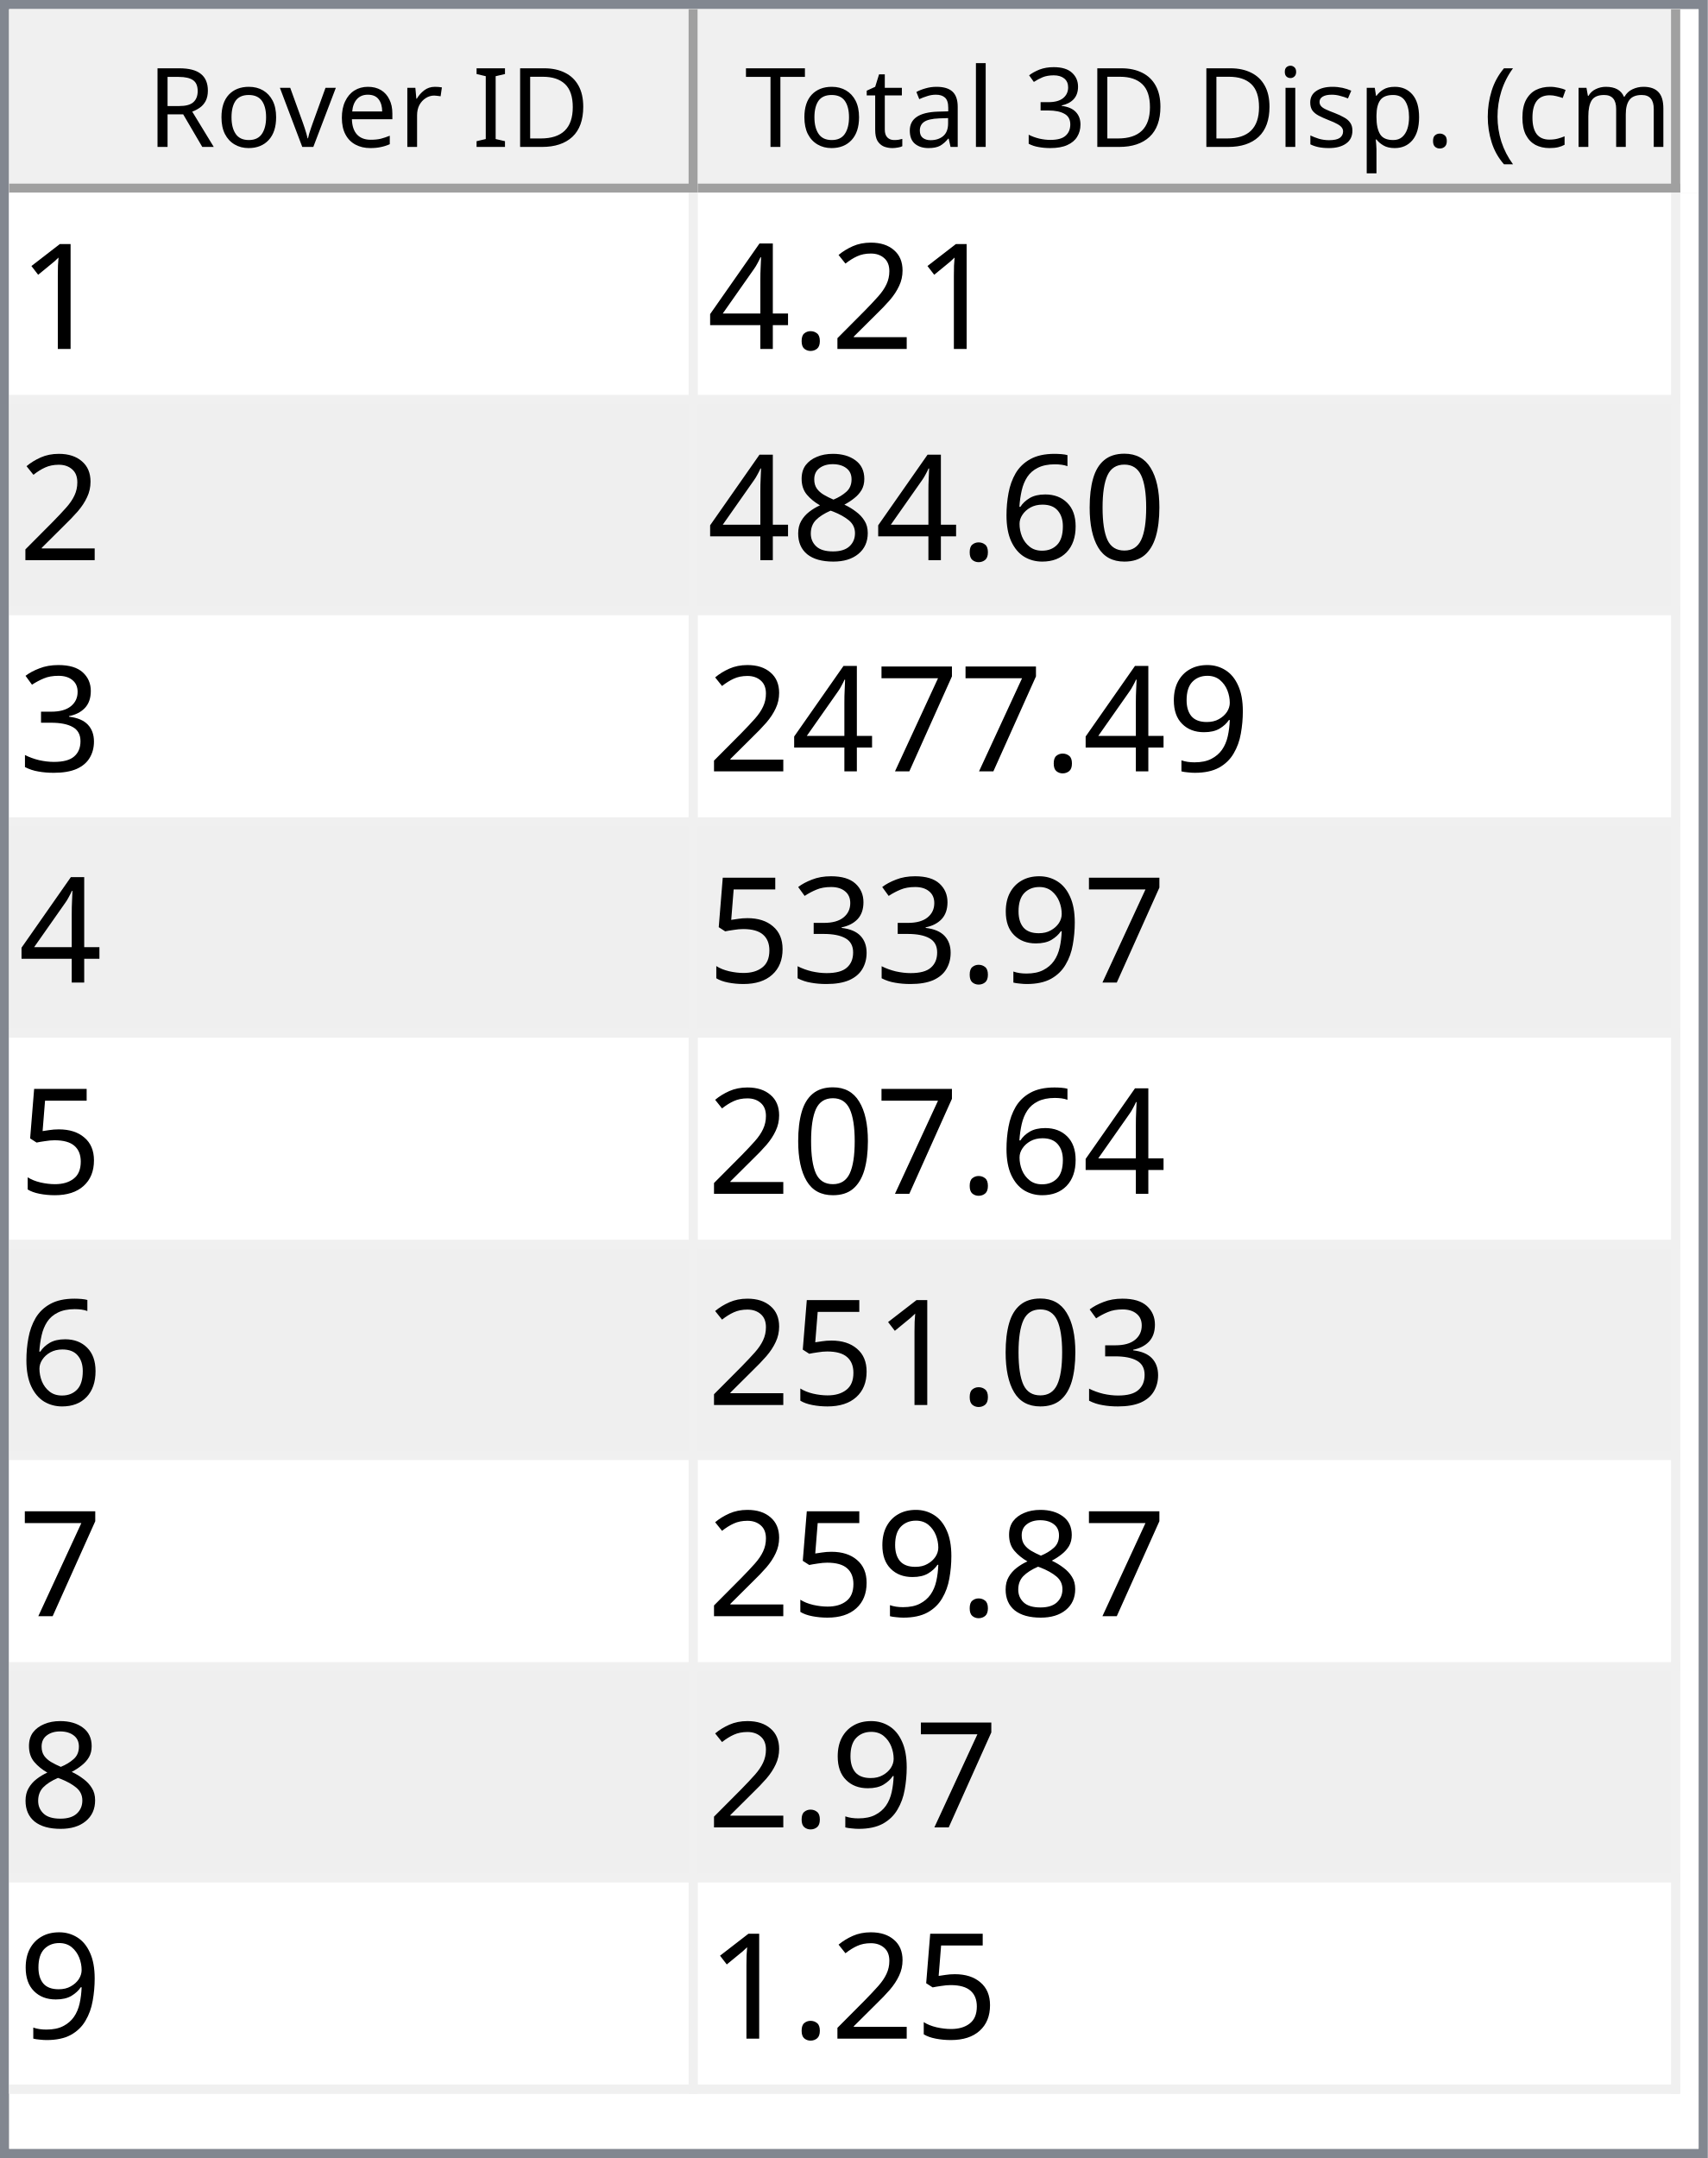
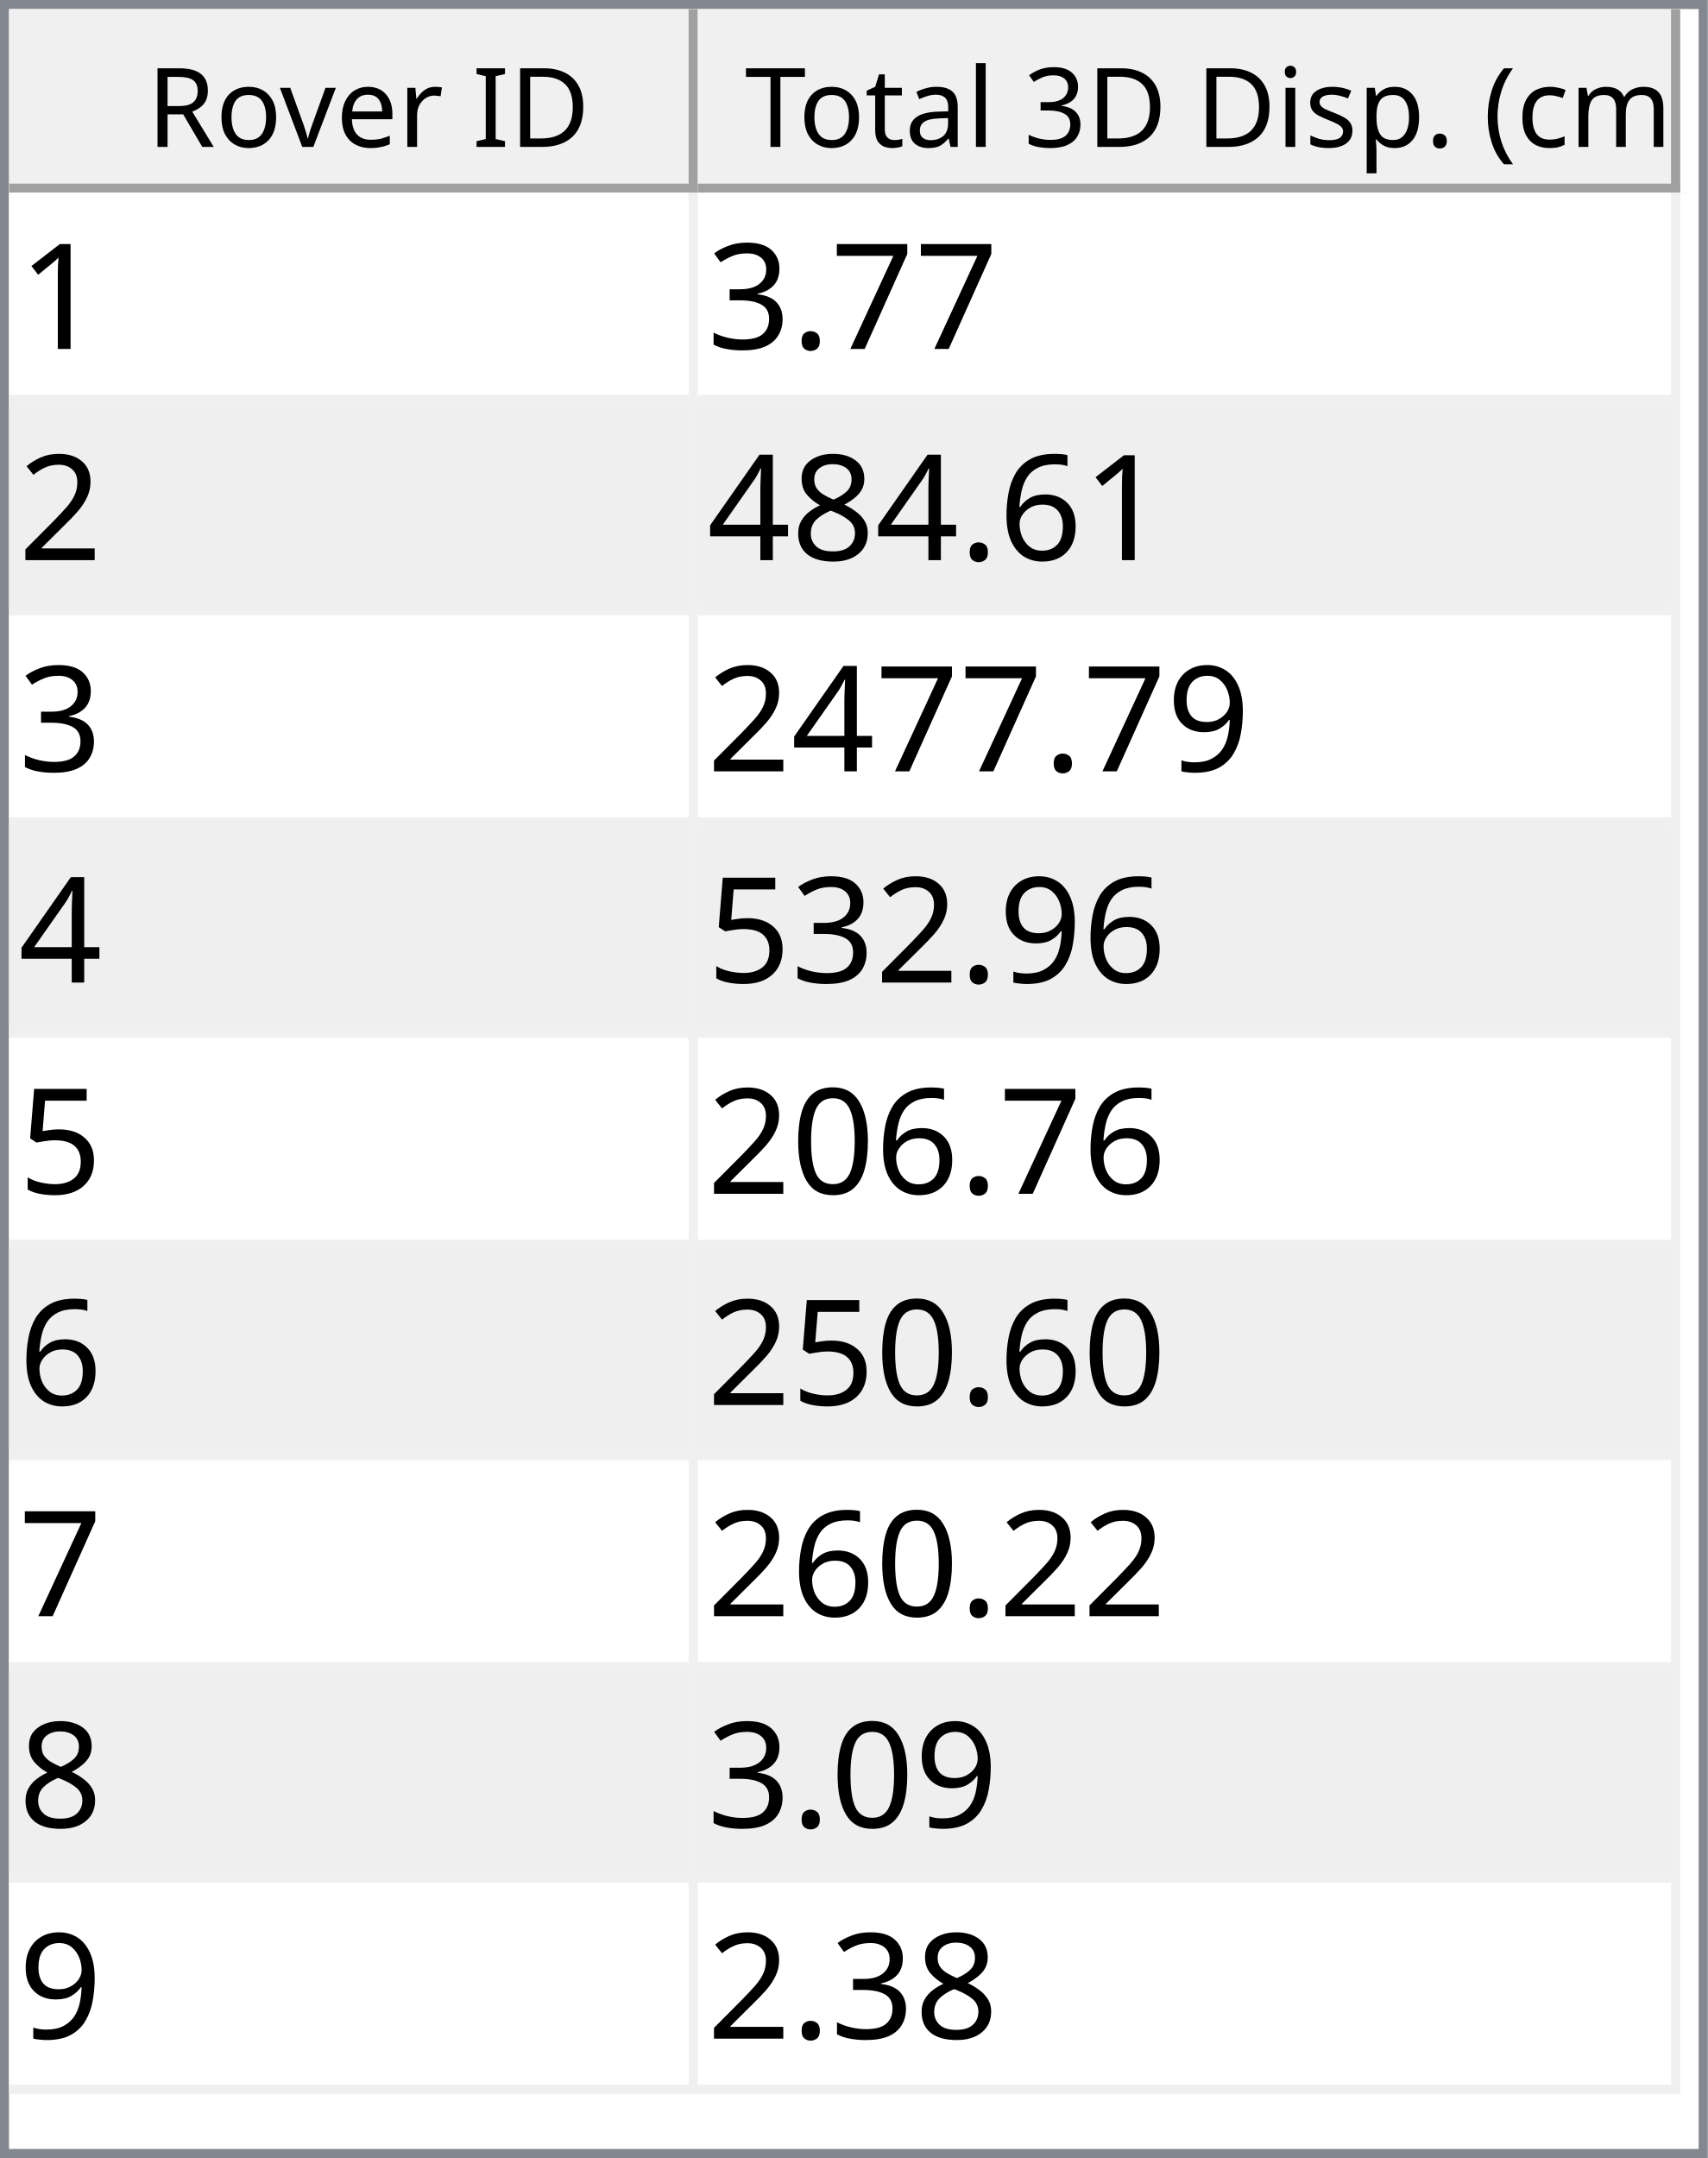
<svg xmlns="http://www.w3.org/2000/svg" style="fill-opacity:1; color-rendering:auto; color-interpolation:auto; text-rendering:auto; stroke:black; stroke-linecap:square; stroke-miterlimit:10; shape-rendering:auto; stroke-opacity:1; fill:black; stroke-dasharray:none; font-weight:normal; stroke-width:1; font-family:'Dialog'; font-style:normal; stroke-linejoin:miter; font-size:12px; stroke-dashoffset:0; image-rendering:auto;" width="186" height="235">
  <defs id="genericDefs" />
  <g>
    <defs id="defs1">
      <clipPath clipPathUnits="userSpaceOnUse" id="clipPath1">
        <path d="M0 0 L186 0 L186 235 L0 235 L0 0 Z" />
      </clipPath>
      <clipPath clipPathUnits="userSpaceOnUse" id="clipPath2">
        <path d="M0 0 L0 235 L186 235 L186 0 Z" />
      </clipPath>
      <clipPath clipPathUnits="userSpaceOnUse" id="clipPath3">
        <path d="M0 0 L0 20 L184 20 L184 0 Z" />
      </clipPath>
      <clipPath clipPathUnits="userSpaceOnUse" id="clipPath4">
        <path d="M0 0 L0 20 L75 20 L75 0 Z" />
      </clipPath>
      <clipPath clipPathUnits="userSpaceOnUse" id="clipPath5">
        <path d="M1 1 L1 19 L74 19 L74 1 Z" />
      </clipPath>
      <clipPath clipPathUnits="userSpaceOnUse" id="clipPath6">
        <path d="M0 0 L0 18 L73 18 L73 0 Z" />
      </clipPath>
      <clipPath clipPathUnits="userSpaceOnUse" id="clipPath7">
        <path d="M-0.5 -0.5 L-0.5 19.5 L74.5 19.5 L74.5 -0.5 Z" />
      </clipPath>
      <clipPath clipPathUnits="userSpaceOnUse" id="clipPath8">
        <path d="M0 0 L0 20 L107 20 L107 0 Z" />
      </clipPath>
      <clipPath clipPathUnits="userSpaceOnUse" id="clipPath9">
        <path d="M1 1 L1 19 L106 19 L106 1 Z" />
      </clipPath>
      <clipPath clipPathUnits="userSpaceOnUse" id="clipPath10">
        <path d="M0 0 L0 18 L105 18 L105 0 Z" />
      </clipPath>
      <clipPath clipPathUnits="userSpaceOnUse" id="clipPath11">
        <path d="M-0.5 -0.5 L-0.5 19.5 L106.5 19.5 L106.5 -0.5 Z" />
      </clipPath>
      <clipPath clipPathUnits="userSpaceOnUse" id="clipPath12">
        <path d="M0 0 L0 213 L184 213 L184 0 Z" />
      </clipPath>
      <clipPath clipPathUnits="userSpaceOnUse" id="clipPath13">
        <path d="M0 0 L0 207 L182 207 L182 0 Z" />
      </clipPath>
      <clipPath clipPathUnits="userSpaceOnUse" id="clipPath14">
        <path d="M-0.5 -0.5 L-0.5 206.5 L181.5 206.5 L181.5 -0.5 Z" />
      </clipPath>
      <clipPath clipPathUnits="userSpaceOnUse" id="clipPath15">
        <path d="M0 0 L0 22 L74 22 L74 0 Z" />
      </clipPath>
      <clipPath clipPathUnits="userSpaceOnUse" id="clipPath16">
        <path d="M0 0 L0 22 L106 22 L106 0 Z" />
      </clipPath>
      <font horiz-adv-x="64.551" id="font1">
        <font-face ascent="107.91" descent="25.098" units-per-em="100" style="font-style:normal; font-family:Segoe UI; font-weight:normal;" />
        <missing-glyph horiz-adv-x="64.551" d="M8.109 0 L8.109 68.266 L56.453 68.266 L56.453 0 L8.109 0 ZM15.328 7.234 L49.219 7.234 L49.219 61.031 L15.328 61.031 L15.328 7.234 Z" />
        <glyph unicode="D" horiz-adv-x="70.117" d="M9.188 0 L9.188 70.016 L28.516 70.016 Q65.531 70.016 65.531 35.891 Q65.531 19.672 55.25 9.836 Q44.969 0 27.734 0 L9.188 0 ZM17.391 62.594 L17.391 7.422 L27.828 7.422 Q41.609 7.422 49.273 14.797 Q56.938 22.172 56.938 35.688 Q56.938 62.594 28.328 62.594 L17.391 62.594 Z" />
        <glyph unicode="I" horiz-adv-x="26.611" d="M17.391 0 L9.188 0 L9.188 70.016 L17.391 70.016 L17.391 0 Z" />
        <glyph unicode=" " horiz-adv-x="27.393" d="" />
        <glyph unicode="r" horiz-adv-x="34.766" d="M34.188 41.891 Q32.078 43.5 28.125 43.5 Q23 43.5 19.555 38.672 Q16.109 33.844 16.109 25.484 L16.109 0 L8.109 0 L8.109 50 L16.109 50 L16.109 39.703 L16.312 39.703 Q18.016 44.969 21.531 47.922 Q25.047 50.875 29.391 50.875 Q32.516 50.875 34.188 50.203 L34.188 41.891 Z" />
        <glyph unicode="e" horiz-adv-x="52.295" d="M48.297 23 L12.984 23 Q13.188 14.656 17.484 10.109 Q21.781 5.562 29.297 5.562 Q37.75 5.562 44.828 11.141 L44.828 3.609 Q38.234 -1.172 27.391 -1.172 Q16.797 -1.172 10.742 5.641 Q4.688 12.453 4.688 24.812 Q4.688 36.469 11.305 43.82 Q17.922 51.172 27.734 51.172 Q37.547 51.172 42.922 44.828 Q48.297 38.484 48.297 27.203 L48.297 23 ZM40.094 29.781 Q40.047 36.719 36.75 40.578 Q33.453 44.438 27.594 44.438 Q21.922 44.438 17.969 40.383 Q14.016 36.328 13.094 29.781 L40.094 29.781 Z" />
        <glyph unicode="v" horiz-adv-x="47.9" d="M47.406 50 L27.484 0 L19.625 0 L0.688 50 L9.469 50 L22.172 13.672 Q23.578 9.672 23.922 6.688 L24.125 6.688 Q24.609 10.453 25.688 13.484 L38.969 50 L47.406 50 Z" />
        <glyph unicode="o" horiz-adv-x="58.594" d="M29 -1.172 Q17.922 -1.172 11.305 5.836 Q4.688 12.844 4.688 24.422 Q4.688 37.016 11.57 44.094 Q18.453 51.172 30.172 51.172 Q41.359 51.172 47.633 44.289 Q53.906 37.406 53.906 25.203 Q53.906 13.234 47.141 6.031 Q40.375 -1.172 29 -1.172 ZM29.594 44.438 Q21.875 44.438 17.383 39.188 Q12.891 33.938 12.891 24.703 Q12.891 15.828 17.43 10.695 Q21.969 5.562 29.594 5.562 Q37.359 5.562 41.531 10.594 Q45.703 15.625 45.703 24.906 Q45.703 34.281 41.531 39.359 Q37.359 44.438 29.594 44.438 Z" />
        <glyph unicode="R" horiz-adv-x="59.814" d="M59.375 0 L49.609 0 L37.891 19.625 Q36.281 22.359 34.766 24.289 Q33.25 26.219 31.664 27.438 Q30.078 28.656 28.25 29.219 Q26.422 29.781 24.125 29.781 L17.391 29.781 L17.391 0 L9.188 0 L9.188 70.016 L30.078 70.016 Q34.672 70.016 38.555 68.867 Q42.438 67.719 45.289 65.375 Q48.141 63.031 49.758 59.547 Q51.375 56.062 51.375 51.375 Q51.375 47.703 50.273 44.656 Q49.172 41.609 47.148 39.211 Q45.125 36.812 42.266 35.133 Q39.406 33.453 35.844 32.516 L35.844 32.328 Q37.594 31.547 38.891 30.547 Q40.188 29.547 41.359 28.18 Q42.531 26.812 43.68 25.078 Q44.828 23.344 46.234 21.047 L59.375 0 ZM17.391 62.594 L17.391 37.203 L28.516 37.203 Q31.594 37.203 34.203 38.133 Q36.812 39.062 38.719 40.797 Q40.625 42.531 41.703 45.047 Q42.781 47.562 42.781 50.688 Q42.781 56.297 39.141 59.445 Q35.5 62.594 28.609 62.594 L17.391 62.594 Z" />
        <glyph unicode=")" horiz-adv-x="30.176" d="M8.297 -15.922 L1.172 -15.922 Q16.406 2.344 16.406 26.812 Q16.406 51.469 1.078 70.016 L8.297 70.016 Q23.531 52.156 23.531 26.703 Q23.531 1.375 8.297 -15.922 Z" />
        <glyph unicode="m" horiz-adv-x="86.133" d="M79.109 0 L71.094 0 L71.094 28.719 Q71.094 37.016 68.531 40.727 Q65.969 44.438 59.906 44.438 Q54.781 44.438 51.195 39.75 Q47.609 35.062 47.609 28.516 L47.609 0 L39.594 0 L39.594 29.688 Q39.594 44.438 28.219 44.438 Q22.953 44.438 19.531 40.016 Q16.109 35.594 16.109 28.516 L16.109 0 L8.109 0 L8.109 50 L16.109 50 L16.109 42.094 L16.312 42.094 Q21.625 51.172 31.844 51.172 Q36.969 51.172 40.773 48.312 Q44.578 45.453 46 40.828 Q51.562 51.172 62.594 51.172 Q79.109 51.172 79.109 30.812 L79.109 0 Z" />
        <glyph unicode="c" horiz-adv-x="46.191" d="M42.188 2.297 Q36.422 -1.172 28.516 -1.172 Q17.828 -1.172 11.258 5.789 Q4.688 12.75 4.688 23.828 Q4.688 36.188 11.766 43.68 Q18.844 51.172 30.672 51.172 Q37.25 51.172 42.281 48.734 L42.281 40.531 Q36.719 44.438 30.375 44.438 Q22.703 44.438 17.797 38.945 Q12.891 33.453 12.891 24.516 Q12.891 15.719 17.508 10.641 Q22.125 5.562 29.891 5.562 Q36.422 5.562 42.188 9.906 L42.188 2.297 Z" />
        <glyph unicode="(" horiz-adv-x="30.176" d="M29.109 -15.922 L21.969 -15.922 Q6.844 1.375 6.844 26.703 Q6.844 52.156 21.969 70.016 L29.203 70.016 Q13.875 51.469 13.875 26.812 Q13.875 2.344 29.109 -15.922 Z" />
        <glyph unicode="." horiz-adv-x="21.68" d="M10.891 -1.078 Q8.641 -1.078 7.055 0.539 Q5.469 2.156 5.469 4.391 Q5.469 6.641 7.055 8.273 Q8.641 9.906 10.891 9.906 Q13.188 9.906 14.797 8.273 Q16.406 6.641 16.406 4.391 Q16.406 2.156 14.797 0.539 Q13.188 -1.078 10.891 -1.078 Z" />
        <glyph unicode="p" horiz-adv-x="58.789" d="M16.312 7.234 L16.109 7.234 L16.109 -23 L8.109 -23 L8.109 50 L16.109 50 L16.109 41.219 L16.312 41.219 Q22.219 51.172 33.594 51.172 Q43.266 51.172 48.688 44.461 Q54.109 37.75 54.109 26.469 Q54.109 13.922 48 6.375 Q41.891 -1.172 31.297 -1.172 Q21.578 -1.172 16.312 7.234 ZM16.109 27.391 L16.109 20.406 Q16.109 14.203 20.141 9.883 Q24.172 5.562 30.375 5.562 Q37.641 5.562 41.773 11.133 Q45.906 16.703 45.906 26.609 Q45.906 34.969 42.047 39.703 Q38.188 44.438 31.594 44.438 Q24.609 44.438 20.359 39.578 Q16.109 34.719 16.109 27.391 Z" />
        <glyph unicode="s" horiz-adv-x="42.432" d="M5.078 1.812 L5.078 10.406 Q11.625 5.562 19.484 5.562 Q30.031 5.562 30.031 12.594 Q30.031 14.594 29.125 15.992 Q28.219 17.391 26.68 18.461 Q25.141 19.531 23.07 20.383 Q21 21.234 18.609 22.172 Q15.281 23.484 12.766 24.828 Q10.25 26.172 8.57 27.859 Q6.891 29.547 6.031 31.695 Q5.172 33.844 5.172 36.719 Q5.172 40.234 6.789 42.945 Q8.406 45.656 11.086 47.484 Q13.766 49.312 17.211 50.242 Q20.656 51.172 24.312 51.172 Q30.812 51.172 35.938 48.922 L35.938 40.828 Q30.422 44.438 23.25 44.438 Q21 44.438 19.195 43.922 Q17.391 43.406 16.094 42.477 Q14.797 41.547 14.086 40.258 Q13.375 38.969 13.375 37.406 Q13.375 35.453 14.086 34.133 Q14.797 32.812 16.164 31.789 Q17.531 30.766 19.484 29.938 Q21.438 29.109 23.922 28.125 Q27.25 26.859 29.883 25.516 Q32.516 24.172 34.375 22.484 Q36.234 20.797 37.234 18.602 Q38.234 16.406 38.234 13.375 Q38.234 9.672 36.602 6.938 Q34.969 4.203 32.234 2.398 Q29.5 0.594 25.93 -0.289 Q22.359 -1.172 18.453 -1.172 Q10.75 -1.172 5.078 1.812 Z" />
        <glyph unicode="i" horiz-adv-x="24.219" d="M12.203 62.703 Q10.062 62.703 8.547 64.164 Q7.031 65.625 7.031 67.875 Q7.031 70.125 8.547 71.609 Q10.062 73.094 12.203 73.094 Q14.406 73.094 15.945 71.609 Q17.484 70.125 17.484 67.875 Q17.484 65.719 15.945 64.211 Q14.406 62.703 12.203 62.703 ZM16.109 0 L8.109 0 L8.109 50 L16.109 50 L16.109 0 Z" />
        <glyph unicode="3" horiz-adv-x="53.906" d="M46.531 19.828 Q46.531 15.094 44.75 11.211 Q42.969 7.328 39.719 4.57 Q36.469 1.812 31.93 0.297 Q27.391 -1.219 21.922 -1.219 Q11.922 -1.219 6 2.594 L6 11.188 Q13.094 5.609 22.219 5.609 Q25.875 5.609 28.828 6.539 Q31.781 7.469 33.906 9.227 Q36.031 10.984 37.18 13.477 Q38.328 15.969 38.328 19.094 Q38.328 32.812 18.797 32.812 L12.984 32.812 L12.984 39.594 L18.5 39.594 Q35.797 39.594 35.797 52.484 Q35.797 64.406 22.609 64.406 Q15.188 64.406 8.688 59.422 L8.688 67.188 Q15.375 71.188 24.609 71.188 Q29 71.188 32.57 69.969 Q36.141 68.75 38.68 66.555 Q41.219 64.359 42.609 61.281 Q44 58.203 44 54.5 Q44 40.672 30.031 36.719 L30.031 36.531 Q33.594 36.141 36.625 34.797 Q39.656 33.453 41.852 31.305 Q44.047 29.156 45.289 26.25 Q46.531 23.344 46.531 19.828 Z" />
        <glyph unicode="l" horiz-adv-x="24.219" d="M16.109 0 L8.109 0 L8.109 74.031 L16.109 74.031 L16.109 0 Z" />
        <glyph unicode="a" horiz-adv-x="50.879" d="M43.891 0 L35.891 0 L35.891 7.812 L35.688 7.812 Q30.469 -1.172 20.312 -1.172 Q12.844 -1.172 8.617 2.781 Q4.391 6.734 4.391 13.281 Q4.391 27.297 20.906 29.594 L35.891 31.688 Q35.891 44.438 25.594 44.438 Q16.547 44.438 9.281 38.281 L9.281 46.484 Q16.656 51.172 26.266 51.172 Q43.891 51.172 43.891 32.516 L43.891 0 ZM35.891 25.297 L23.828 23.641 Q18.266 22.859 15.43 20.875 Q12.594 18.891 12.594 13.875 Q12.594 10.203 15.211 7.883 Q17.828 5.562 22.172 5.562 Q28.125 5.562 32.008 9.742 Q35.891 13.922 35.891 20.312 L35.891 25.297 Z" />
        <glyph unicode="t" horiz-adv-x="33.887" d="M31.297 0.484 Q28.469 -1.078 23.828 -1.078 Q10.688 -1.078 10.688 13.578 L10.688 43.172 L2.094 43.172 L2.094 50 L10.688 50 L10.688 62.203 L18.703 64.797 L18.703 50 L31.297 50 L31.297 43.172 L18.703 43.172 L18.703 14.984 Q18.703 9.969 20.414 7.82 Q22.125 5.672 26.078 5.672 Q29.109 5.672 31.297 7.328 L31.297 0.484 Z" />
        <glyph unicode="T" horiz-adv-x="52.393" d="M50.594 62.594 L30.375 62.594 L30.375 0 L22.172 0 L22.172 62.594 L2 62.594 L2 70.016 L50.594 70.016 L50.594 62.594 Z" />
      </font>
      <font horiz-adv-x="75.0" id="font2">
        <font-face ascent="100.537" descent="21.973" units-per-em="100" style="font-style:normal; font-family:sans-serif; font-weight:normal;" />
        <missing-glyph horiz-adv-x="75.0" d="M12.5 0 L12.5 62.5 L62.5 62.5 L62.5 0 L12.5 0 ZM14.062 1.562 L60.938 1.562 L60.938 60.938 L14.062 60.938 L14.062 1.562 Z" />
        <glyph unicode="1" horiz-adv-x="55.615" d="M37.25 0 L28.469 0 L28.469 56 Q25.297 52.984 20.141 49.953 Q14.984 46.922 10.891 45.406 L10.891 53.906 Q18.266 57.375 23.781 62.305 Q29.297 67.234 31.594 71.875 L37.25 71.875 L37.25 0 Z" />
+         <glyph unicode="7" horiz-adv-x="55.615" d="M4.734 62.203 L4.734 70.656 L51.078 70.656 L51.078 63.812 Q44.234 56.547 37.523 44.484 Q30.812 32.422 27.156 19.672 Q24.516 10.688 23.781 0 L14.75 0 Q14.891 8.453 18.062 20.414 Q21.234 32.375 27.172 43.484 Q33.109 54.594 39.797 62.203 L4.734 62.203 Z" />
+         <glyph unicode="." horiz-adv-x="27.783" d="M9.078 0 L9.078 10.016 L19.094 10.016 L19.094 0 L9.078 0 Z" />
+         <glyph unicode="3" horiz-adv-x="55.615" d="M4.203 18.891 L12.984 20.062 Q14.5 12.594 18.141 9.297 Q21.781 6 27 6 Q33.203 6 37.477 10.297 Q41.75 14.594 41.75 20.953 Q41.75 27 37.797 30.93 Q33.844 34.859 27.734 34.859 Q25.25 34.859 21.531 33.891 L22.516 41.609 Q23.391 41.5 23.922 41.5 Q29.547 41.5 34.039 44.43 Q38.531 47.359 38.531 53.469 Q38.531 58.297 35.258 61.477 Q31.984 64.656 26.812 64.656 Q21.688 64.656 18.266 61.43 Q14.844 58.203 13.875 51.766 L5.078 53.328 Q6.688 62.156 12.398 67.016 Q18.109 71.875 26.609 71.875 Q32.469 71.875 37.398 69.359 Q42.328 66.844 44.945 62.5 Q47.562 58.156 47.562 53.266 Q47.562 48.641 45.07 44.828 Q42.578 41.016 37.703 38.766 Q44.047 37.312 47.562 32.695 Q51.078 28.078 51.078 21.141 Q51.078 11.766 44.242 5.25 Q37.406 -1.266 26.953 -1.266 Q17.531 -1.266 11.305 4.352 Q5.078 9.969 4.203 18.891 Z" />
        <glyph unicode="2" horiz-adv-x="55.615" d="M50.344 8.453 L50.344 0 L3.031 0 Q2.938 3.172 4.047 6.109 Q5.859 10.938 9.836 15.625 Q13.812 20.312 21.344 26.469 Q33.016 36.031 37.117 41.625 Q41.219 47.219 41.219 52.203 Q41.219 57.422 37.477 61.008 Q33.734 64.594 27.734 64.594 Q21.391 64.594 17.578 60.789 Q13.766 56.984 13.719 50.25 L4.688 51.172 Q5.609 61.281 11.664 66.578 Q17.719 71.875 27.938 71.875 Q38.234 71.875 44.242 66.164 Q50.25 60.453 50.25 52 Q50.25 47.703 48.492 43.555 Q46.734 39.406 42.656 34.812 Q38.578 30.219 29.109 22.219 Q21.188 15.578 18.945 13.211 Q16.703 10.844 15.234 8.453 L50.344 8.453 Z" />
-         <glyph unicode="." horiz-adv-x="27.783" d="M9.078 0 L9.078 10.016 L19.094 10.016 L19.094 0 L9.078 0 Z" />
-         <glyph unicode="4" horiz-adv-x="55.615" d="M32.328 0 L32.328 17.141 L1.266 17.141 L1.266 25.203 L33.938 71.578 L41.109 71.578 L41.109 25.203 L50.781 25.203 L50.781 17.141 L41.109 17.141 L41.109 0 L32.328 0 ZM32.328 25.203 L32.328 57.469 L9.906 25.203 L32.328 25.203 Z" />
-         <glyph unicode="0" horiz-adv-x="55.615" d="M4.156 35.297 Q4.156 48 6.766 55.742 Q9.375 63.484 14.523 67.68 Q19.672 71.875 27.484 71.875 Q33.25 71.875 37.594 69.555 Q41.938 67.234 44.773 62.867 Q47.609 58.5 49.219 52.227 Q50.828 45.953 50.828 35.297 Q50.828 22.703 48.242 14.969 Q45.656 7.234 40.508 3.008 Q35.359 -1.219 27.484 -1.219 Q17.141 -1.219 11.234 6.203 Q4.156 15.141 4.156 35.297 ZM13.188 35.297 Q13.188 17.672 17.312 11.836 Q21.438 6 27.484 6 Q33.547 6 37.672 11.859 Q41.797 17.719 41.797 35.297 Q41.797 52.984 37.672 58.789 Q33.547 64.594 27.391 64.594 Q21.344 64.594 17.719 59.469 Q13.188 52.938 13.188 35.297 Z" />
        <glyph unicode="6" horiz-adv-x="55.615" d="M49.75 54.047 L41.016 53.375 Q39.844 58.547 37.703 60.891 Q34.125 64.656 28.906 64.656 Q24.703 64.656 21.531 62.312 Q17.391 59.281 14.992 53.469 Q12.594 47.656 12.5 36.922 Q15.672 41.75 20.266 44.094 Q24.859 46.438 29.891 46.438 Q38.672 46.438 44.852 39.969 Q51.031 33.5 51.031 23.25 Q51.031 16.5 48.125 10.719 Q45.219 4.938 40.141 1.859 Q35.062 -1.219 28.609 -1.219 Q17.625 -1.219 10.695 6.859 Q3.766 14.938 3.766 33.5 Q3.766 54.25 11.422 63.672 Q18.109 71.875 29.438 71.875 Q37.891 71.875 43.289 67.141 Q48.688 62.406 49.75 54.047 ZM13.875 23.188 Q13.875 18.656 15.797 14.508 Q17.719 10.359 21.188 8.18 Q24.656 6 28.469 6 Q34.031 6 38.039 10.492 Q42.047 14.984 42.047 22.703 Q42.047 30.125 38.086 34.398 Q34.125 38.672 28.125 38.672 Q22.172 38.672 18.023 34.398 Q13.875 30.125 13.875 23.188 Z" />
        <glyph unicode="8" horiz-adv-x="55.615" d="M17.672 38.812 Q12.203 40.828 9.57 44.539 Q6.938 48.25 6.938 53.422 Q6.938 61.234 12.555 66.555 Q18.172 71.875 27.484 71.875 Q36.859 71.875 42.578 66.43 Q48.297 60.984 48.297 53.172 Q48.297 48.188 45.68 44.508 Q43.062 40.828 37.75 38.812 Q44.344 36.672 47.781 31.883 Q51.219 27.094 51.219 20.453 Q51.219 11.281 44.727 5.031 Q38.234 -1.219 27.641 -1.219 Q17.047 -1.219 10.547 5.055 Q4.047 11.328 4.047 20.703 Q4.047 27.688 7.594 32.398 Q11.141 37.109 17.672 38.812 ZM15.922 53.719 Q15.922 48.641 19.195 45.414 Q22.469 42.188 27.688 42.188 Q32.766 42.188 36.016 45.383 Q39.266 48.578 39.266 53.219 Q39.266 58.062 35.914 61.359 Q32.562 64.656 27.594 64.656 Q22.562 64.656 19.242 61.43 Q15.922 58.203 15.922 53.719 ZM13.094 20.656 Q13.094 16.891 14.875 13.375 Q16.656 9.859 20.172 7.93 Q23.688 6 27.734 6 Q34.031 6 38.133 10.055 Q42.234 14.109 42.234 20.359 Q42.234 26.703 38.016 30.859 Q33.797 35.016 27.438 35.016 Q21.234 35.016 17.164 30.914 Q13.094 26.812 13.094 20.656 Z" />
-         <glyph unicode="3" horiz-adv-x="55.615" d="M4.203 18.891 L12.984 20.062 Q14.5 12.594 18.141 9.297 Q21.781 6 27 6 Q33.203 6 37.477 10.297 Q41.75 14.594 41.75 20.953 Q41.75 27 37.797 30.93 Q33.844 34.859 27.734 34.859 Q25.25 34.859 21.531 33.891 L22.516 41.609 Q23.391 41.5 23.922 41.5 Q29.547 41.5 34.039 44.43 Q38.531 47.359 38.531 53.469 Q38.531 58.297 35.258 61.477 Q31.984 64.656 26.812 64.656 Q21.688 64.656 18.266 61.43 Q14.844 58.203 13.875 51.766 L5.078 53.328 Q6.688 62.156 12.398 67.016 Q18.109 71.875 26.609 71.875 Q32.469 71.875 37.398 69.359 Q42.328 66.844 44.945 62.5 Q47.562 58.156 47.562 53.266 Q47.562 48.641 45.07 44.828 Q42.578 41.016 37.703 38.766 Q44.047 37.312 47.562 32.695 Q51.078 28.078 51.078 21.141 Q51.078 11.766 44.242 5.25 Q37.406 -1.266 26.953 -1.266 Q17.531 -1.266 11.305 4.352 Q5.078 9.969 4.203 18.891 Z" />
+         <glyph unicode="4" horiz-adv-x="55.615" d="M32.328 0 L32.328 17.141 L1.266 17.141 L1.266 25.203 L33.938 71.578 L41.109 71.578 L41.109 25.203 L50.781 25.203 L50.781 17.141 L41.109 17.141 L41.109 0 L32.328 0 ZM32.328 25.203 L32.328 57.469 L9.906 25.203 L32.328 25.203 Z" />
        <glyph unicode="9" horiz-adv-x="55.615" d="M5.469 16.547 L13.922 17.328 Q14.984 11.375 18.016 8.688 Q21.047 6 25.781 6 Q29.828 6 32.883 7.859 Q35.938 9.719 37.891 12.82 Q39.844 15.922 41.164 21.195 Q42.484 26.469 42.484 31.938 Q42.484 32.516 42.438 33.688 Q39.797 29.5 35.234 26.883 Q30.672 24.266 25.344 24.266 Q16.453 24.266 10.305 30.711 Q4.156 37.156 4.156 47.703 Q4.156 58.594 10.578 65.234 Q17 71.875 26.656 71.875 Q33.641 71.875 39.43 68.117 Q45.219 64.359 48.219 57.398 Q51.219 50.438 51.219 37.25 Q51.219 23.531 48.242 15.406 Q45.266 7.281 39.383 3.031 Q33.5 -1.219 25.594 -1.219 Q17.188 -1.219 11.867 3.445 Q6.547 8.109 5.469 16.547 ZM41.453 48.141 Q41.453 55.719 37.43 60.156 Q33.406 64.594 27.734 64.594 Q21.875 64.594 17.531 59.812 Q13.188 55.031 13.188 47.406 Q13.188 40.578 17.312 36.305 Q21.438 32.031 27.484 32.031 Q33.594 32.031 37.523 36.305 Q41.453 40.578 41.453 48.141 Z" />
-         <glyph unicode="7" horiz-adv-x="55.615" d="M4.734 62.203 L4.734 70.656 L51.078 70.656 L51.078 63.812 Q44.234 56.547 37.523 44.484 Q30.812 32.422 27.156 19.672 Q24.516 10.688 23.781 0 L14.75 0 Q14.891 8.453 18.062 20.414 Q21.234 32.375 27.172 43.484 Q33.109 54.594 39.797 62.203 L4.734 62.203 Z" />
        <glyph unicode="5" horiz-adv-x="55.615" d="M4.156 18.75 L13.375 19.531 Q14.406 12.797 18.141 9.398 Q21.875 6 27.156 6 Q33.5 6 37.891 10.789 Q42.281 15.578 42.281 23.484 Q42.281 31 38.062 35.352 Q33.844 39.703 27 39.703 Q22.75 39.703 19.336 37.773 Q15.922 35.844 13.969 32.766 L5.719 33.844 L12.641 70.609 L48.25 70.609 L48.25 62.203 L19.672 62.203 L15.828 42.969 Q22.266 47.469 29.344 47.469 Q38.719 47.469 45.164 40.969 Q51.609 34.469 51.609 24.266 Q51.609 14.547 45.953 7.469 Q39.062 -1.219 27.156 -1.219 Q17.391 -1.219 11.211 4.25 Q5.031 9.719 4.156 18.75 Z" />
+         <glyph unicode="0" horiz-adv-x="55.615" d="M4.156 35.297 Q4.156 48 6.766 55.742 Q9.375 63.484 14.523 67.68 Q19.672 71.875 27.484 71.875 Q33.25 71.875 37.594 69.555 Q41.938 67.234 44.773 62.867 Q47.609 58.5 49.219 52.227 Q50.828 45.953 50.828 35.297 Q50.828 22.703 48.242 14.969 Q45.656 7.234 40.508 3.008 Q35.359 -1.219 27.484 -1.219 Q17.141 -1.219 11.234 6.203 Q4.156 15.141 4.156 35.297 ZM13.188 35.297 Q13.188 17.672 17.312 11.836 Q21.438 6 27.484 6 Q33.547 6 37.672 11.859 Q41.797 17.719 41.797 35.297 Q41.797 52.984 37.672 58.789 Q33.547 64.594 27.391 64.594 Q21.344 64.594 17.719 59.469 Q13.188 52.938 13.188 35.297 Z" />
      </font>
    </defs>
    <g style="fill:white; stroke:white;">
      <rect x="0" y="0" width="186" style="clip-path:url(#clipPath1); stroke:none;" height="235" />
    </g>
    <g style="fill:white; text-rendering:optimizeSpeed; color-rendering:optimizeSpeed; image-rendering:optimizeSpeed; shape-rendering:crispEdges; stroke:white; color-interpolation:sRGB;">
      <rect x="0" width="186" height="235" y="0" style="stroke:none;" />
      <path style="stroke:none;" d="M0 235 L186 235 L186 0 L0 0 Z" />
    </g>
    <g style="fill:rgb(240,240,240); font-family:'Segoe UI'; stroke:rgb(240,240,240);">
      <rect x="0" y="0" width="186" style="clip-path:url(#clipPath2); stroke:none;" height="235" />
    </g>
    <g style="fill:rgb(130,135,144); font-family:'Segoe UI'; stroke:rgb(130,135,144);">
      <path d="M0 0 L186 0 L186 235 L0 235 L0 0 ZM1 1 L185 1 L185 234 L1 234 L1 1 Z" style="fill-rule:evenodd; clip-path:url(#clipPath2); stroke:none;" />
    </g>
    <g style="fill:white; font-family:'Segoe UI'; stroke:white;" transform="translate(1,1)">
      <rect x="0" y="0" width="184" style="clip-path:url(#clipPath3); stroke:none;" height="20" />
    </g>
    <g style="fill:rgb(240,240,240); font-family:'Segoe UI'; stroke:rgb(240,240,240);" transform="translate(1,1)">
      <rect x="0" y="0" width="75" style="clip-path:url(#clipPath4); stroke:none;" height="20" />
    </g>
    <g style="font-family:'Segoe UI';" transform="translate(2,2)">
      <text x="14" xml:space="preserve" y="14" style="clip-path:url(#clipPath6); stroke:none;">Rover ID</text>
    </g>
    <g style="fill:rgb(160,160,160); font-family:'Segoe UI'; stroke:rgb(160,160,160); stroke-linejoin:bevel;" transform="translate(1.5,1.5)">
      <line x1="74" x2="74" y1="0" style="fill:none; clip-path:url(#clipPath7);" y2="19" />
    </g>
    <g style="fill:rgb(160,160,160); font-family:'Segoe UI'; stroke:rgb(160,160,160); stroke-linejoin:bevel;" transform="matrix(1,0,0,1,1,1) translate(0.5,0.5)">
      <line x1="0" x2="74" y1="19" style="fill:none; clip-path:url(#clipPath7);" y2="19" />
    </g>
    <g style="fill:rgb(240,240,240); font-family:'Segoe UI'; stroke:rgb(240,240,240);" transform="translate(76,1)">
      <rect x="0" y="0" width="107" style="clip-path:url(#clipPath8); stroke:none;" height="20" />
    </g>
    <g style="font-family:'Segoe UI';" transform="translate(77,2)">
      <text x="1" xml:space="preserve" y="14" style="clip-path:url(#clipPath10); stroke:none;"> Total 3D Disp. (cm)</text>
    </g>
    <g style="fill:rgb(160,160,160); font-family:'Segoe UI'; stroke:rgb(160,160,160); stroke-linejoin:bevel;" transform="translate(76.5,1.5)">
      <line x1="106" x2="106" y1="0" style="fill:none; clip-path:url(#clipPath11);" y2="19" />
    </g>
    <g style="fill:rgb(160,160,160); font-family:'Segoe UI'; stroke:rgb(160,160,160); stroke-linejoin:bevel;" transform="matrix(1,0,0,1,76,1) translate(0.5,0.5)">
      <line x1="0" x2="106" y1="19" style="fill:none; clip-path:url(#clipPath11);" y2="19" />
    </g>
    <g style="fill:white; font-family:'Segoe UI'; stroke:white;" transform="translate(1,21)">
      <rect x="0" y="0" width="184" style="clip-path:url(#clipPath12); stroke:none;" height="213" />
    </g>
    <g style="fill:rgb(240,240,240); font-size:16px; font-family:sans-serif; stroke:rgb(240,240,240);" transform="translate(1,21)">
      <rect x="0" y="0" width="182" style="clip-path:url(#clipPath13); stroke:none;" height="207" />
      <line transform="translate(0.5,0.5)" x1="0" x2="181" y1="22" style="clip-path:url(#clipPath14); fill:none; stroke-linejoin:bevel;" y2="22" />
    </g>
    <g transform="matrix(1,0,0,1,1,21) translate(0.5,0.5)" style="fill:rgb(240,240,240); font-size:16px; font-family:sans-serif; stroke:rgb(240,240,240); stroke-linejoin:bevel;">
      <line x1="0" x2="181" y1="45" style="fill:none; clip-path:url(#clipPath14);" y2="45" />
    </g>
    <g transform="matrix(1,0,0,1,1,21) translate(0.5,0.5)" style="fill:rgb(240,240,240); font-size:16px; font-family:sans-serif; stroke:rgb(240,240,240); stroke-linejoin:bevel;">
      <line x1="0" x2="181" y1="68" style="fill:none; clip-path:url(#clipPath14);" y2="68" />
    </g>
    <g transform="matrix(1,0,0,1,1,21) translate(0.5,0.5)" style="fill:rgb(240,240,240); font-size:16px; font-family:sans-serif; stroke:rgb(240,240,240); stroke-linejoin:bevel;">
      <line x1="0" x2="181" y1="91" style="fill:none; clip-path:url(#clipPath14);" y2="91" />
    </g>
    <g transform="matrix(1,0,0,1,1,21) translate(0.5,0.5)" style="fill:rgb(240,240,240); font-size:16px; font-family:sans-serif; stroke:rgb(240,240,240); stroke-linejoin:bevel;">
      <line x1="0" x2="181" y1="114" style="fill:none; clip-path:url(#clipPath14);" y2="114" />
    </g>
    <g transform="matrix(1,0,0,1,1,21) translate(0.5,0.5)" style="fill:rgb(240,240,240); font-size:16px; font-family:sans-serif; stroke:rgb(240,240,240); stroke-linejoin:bevel;">
      <line x1="0" x2="181" y1="137" style="fill:none; clip-path:url(#clipPath14);" y2="137" />
    </g>
    <g transform="matrix(1,0,0,1,1,21) translate(0.5,0.5)" style="fill:rgb(240,240,240); font-size:16px; font-family:sans-serif; stroke:rgb(240,240,240); stroke-linejoin:bevel;">
      <line x1="0" x2="181" y1="160" style="fill:none; clip-path:url(#clipPath14);" y2="160" />
    </g>
    <g transform="matrix(1,0,0,1,1,21) translate(0.5,0.5)" style="fill:rgb(240,240,240); font-size:16px; font-family:sans-serif; stroke:rgb(240,240,240); stroke-linejoin:bevel;">
      <line x1="0" x2="181" y1="183" style="fill:none; clip-path:url(#clipPath14);" y2="183" />
    </g>
    <g transform="matrix(1,0,0,1,1,21) translate(0.5,0.5)" style="fill:rgb(240,240,240); font-size:16px; font-family:sans-serif; stroke:rgb(240,240,240); stroke-linejoin:bevel;">
      <line x1="0" x2="181" y1="206" style="fill:none; clip-path:url(#clipPath14);" y2="206" />
    </g>
    <g transform="matrix(1,0,0,1,1,21) translate(0.5,0.5)" style="fill:rgb(240,240,240); font-size:16px; font-family:sans-serif; stroke:rgb(240,240,240); stroke-linejoin:bevel;">
      <line x1="74" x2="74" y1="0" style="fill:none; clip-path:url(#clipPath14);" y2="206" />
    </g>
    <g transform="matrix(1,0,0,1,1,21) translate(0.5,0.5)" style="fill:rgb(240,240,240); font-size:16px; font-family:sans-serif; stroke:rgb(240,240,240); stroke-linejoin:bevel;">
      <line x1="181" x2="181" y1="0" style="fill:none; clip-path:url(#clipPath14);" y2="206" />
    </g>
    <g style="fill:white; font-size:16px; font-family:sans-serif; stroke:white;" transform="matrix(1,0,0,1,1,21)">
      <rect x="0" y="0" width="74" style="clip-path:url(#clipPath15); stroke:none;" height="22" />
      <text x="1" y="17" style="fill:black; clip-path:url(#clipPath15); stroke:none;" xml:space="preserve">1</text>
    </g>
    <g style="fill:white; font-size:16px; font-family:sans-serif; stroke:white;" transform="matrix(1,0,0,1,1,21) translate(75,0)">
      <rect x="0" y="0" width="106" style="clip-path:url(#clipPath16); stroke:none;" height="22" />
-       <text x="1" y="17" style="fill:black; clip-path:url(#clipPath16); stroke:none;" xml:space="preserve">4.21</text>
+       <text x="1" y="17" style="fill:black; clip-path:url(#clipPath16); stroke:none;" xml:space="preserve">3.77</text>
    </g>
    <g style="fill:rgb(239,239,239); font-size:16px; font-family:sans-serif; stroke:rgb(239,239,239);" transform="matrix(1,0,0,1,1,21) translate(0,23)">
      <rect x="0" y="0" width="74" style="clip-path:url(#clipPath15); stroke:none;" height="22" />
      <text x="1" y="17" style="fill:black; clip-path:url(#clipPath15); stroke:none;" xml:space="preserve">2</text>
    </g>
    <g style="fill:rgb(239,239,239); font-size:16px; font-family:sans-serif; stroke:rgb(239,239,239);" transform="matrix(1,0,0,1,1,21) translate(75,23)">
      <rect x="0" y="0" width="106" style="clip-path:url(#clipPath16); stroke:none;" height="22" />
-       <text x="1" y="17" style="fill:black; clip-path:url(#clipPath16); stroke:none;" xml:space="preserve">484.60</text>
+       <text x="1" y="17" style="fill:black; clip-path:url(#clipPath16); stroke:none;" xml:space="preserve">484.61</text>
    </g>
    <g style="fill:white; font-size:16px; font-family:sans-serif; stroke:white;" transform="matrix(1,0,0,1,1,21) translate(0,46)">
      <rect x="0" y="0" width="74" style="clip-path:url(#clipPath15); stroke:none;" height="22" />
      <text x="1" y="17" style="fill:black; clip-path:url(#clipPath15); stroke:none;" xml:space="preserve">3</text>
    </g>
    <g style="fill:white; font-size:16px; font-family:sans-serif; stroke:white;" transform="matrix(1,0,0,1,1,21) translate(75,46)">
      <rect x="0" y="0" width="106" style="clip-path:url(#clipPath16); stroke:none;" height="22" />
-       <text x="1" y="17" style="fill:black; clip-path:url(#clipPath16); stroke:none;" xml:space="preserve">2477.49</text>
+       <text x="1" y="17" style="fill:black; clip-path:url(#clipPath16); stroke:none;" xml:space="preserve">2477.79</text>
    </g>
    <g style="fill:rgb(239,239,239); font-size:16px; font-family:sans-serif; stroke:rgb(239,239,239);" transform="matrix(1,0,0,1,1,21) translate(0,69)">
      <rect x="0" y="0" width="74" style="clip-path:url(#clipPath15); stroke:none;" height="22" />
      <text x="1" y="17" style="fill:black; clip-path:url(#clipPath15); stroke:none;" xml:space="preserve">4</text>
    </g>
    <g style="fill:rgb(239,239,239); font-size:16px; font-family:sans-serif; stroke:rgb(239,239,239);" transform="matrix(1,0,0,1,1,21) translate(75,69)">
      <rect x="0" y="0" width="106" style="clip-path:url(#clipPath16); stroke:none;" height="22" />
-       <text x="1" y="17" style="fill:black; clip-path:url(#clipPath16); stroke:none;" xml:space="preserve">533.97</text>
+       <text x="1" y="17" style="fill:black; clip-path:url(#clipPath16); stroke:none;" xml:space="preserve">532.96</text>
    </g>
    <g style="fill:white; font-size:16px; font-family:sans-serif; stroke:white;" transform="matrix(1,0,0,1,1,21) translate(0,92)">
      <rect x="0" y="0" width="74" style="clip-path:url(#clipPath15); stroke:none;" height="22" />
      <text x="1" y="17" style="fill:black; clip-path:url(#clipPath15); stroke:none;" xml:space="preserve">5</text>
    </g>
    <g style="fill:white; font-size:16px; font-family:sans-serif; stroke:white;" transform="matrix(1,0,0,1,1,21) translate(75,92)">
      <rect x="0" y="0" width="106" style="clip-path:url(#clipPath16); stroke:none;" height="22" />
-       <text x="1" y="17" style="fill:black; clip-path:url(#clipPath16); stroke:none;" xml:space="preserve">207.64</text>
+       <text x="1" y="17" style="fill:black; clip-path:url(#clipPath16); stroke:none;" xml:space="preserve">206.76</text>
    </g>
    <g style="fill:rgb(239,239,239); font-size:16px; font-family:sans-serif; stroke:rgb(239,239,239);" transform="matrix(1,0,0,1,1,21) translate(0,115)">
      <rect x="0" y="0" width="74" style="clip-path:url(#clipPath15); stroke:none;" height="22" />
      <text x="1" y="17" style="fill:black; clip-path:url(#clipPath15); stroke:none;" xml:space="preserve">6</text>
    </g>
    <g style="fill:rgb(239,239,239); font-size:16px; font-family:sans-serif; stroke:rgb(239,239,239);" transform="matrix(1,0,0,1,1,21) translate(75,115)">
      <rect x="0" y="0" width="106" style="clip-path:url(#clipPath16); stroke:none;" height="22" />
-       <text x="1" y="17" style="fill:black; clip-path:url(#clipPath16); stroke:none;" xml:space="preserve">251.03</text>
+       <text x="1" y="17" style="fill:black; clip-path:url(#clipPath16); stroke:none;" xml:space="preserve">250.60</text>
    </g>
    <g style="fill:white; font-size:16px; font-family:sans-serif; stroke:white;" transform="matrix(1,0,0,1,1,21) translate(0,138)">
      <rect x="0" y="0" width="74" style="clip-path:url(#clipPath15); stroke:none;" height="22" />
      <text x="1" y="17" style="fill:black; clip-path:url(#clipPath15); stroke:none;" xml:space="preserve">7</text>
    </g>
    <g style="fill:white; font-size:16px; font-family:sans-serif; stroke:white;" transform="matrix(1,0,0,1,1,21) translate(75,138)">
      <rect x="0" y="0" width="106" style="clip-path:url(#clipPath16); stroke:none;" height="22" />
-       <text x="1" y="17" style="fill:black; clip-path:url(#clipPath16); stroke:none;" xml:space="preserve">259.87</text>
+       <text x="1" y="17" style="fill:black; clip-path:url(#clipPath16); stroke:none;" xml:space="preserve">260.22</text>
    </g>
    <g style="fill:rgb(239,239,239); font-size:16px; font-family:sans-serif; stroke:rgb(239,239,239);" transform="matrix(1,0,0,1,1,21) translate(0,161)">
      <rect x="0" y="0" width="74" style="clip-path:url(#clipPath15); stroke:none;" height="22" />
      <text x="1" y="17" style="fill:black; clip-path:url(#clipPath15); stroke:none;" xml:space="preserve">8</text>
    </g>
    <g style="fill:rgb(239,239,239); font-size:16px; font-family:sans-serif; stroke:rgb(239,239,239);" transform="matrix(1,0,0,1,1,21) translate(75,161)">
      <rect x="0" y="0" width="106" style="clip-path:url(#clipPath16); stroke:none;" height="22" />
-       <text x="1" y="17" style="fill:black; clip-path:url(#clipPath16); stroke:none;" xml:space="preserve">2.97</text>
+       <text x="1" y="17" style="fill:black; clip-path:url(#clipPath16); stroke:none;" xml:space="preserve">3.09</text>
    </g>
    <g style="fill:white; font-size:16px; font-family:sans-serif; stroke:white;" transform="matrix(1,0,0,1,1,21) translate(0,184)">
      <rect x="0" y="0" width="74" style="clip-path:url(#clipPath15); stroke:none;" height="22" />
      <text x="1" y="17" style="fill:black; clip-path:url(#clipPath15); stroke:none;" xml:space="preserve">9</text>
    </g>
    <g style="fill:white; font-size:16px; font-family:sans-serif; stroke:white;" transform="matrix(1,0,0,1,1,21) translate(75,184)">
      <rect x="0" y="0" width="106" style="clip-path:url(#clipPath16); stroke:none;" height="22" />
-       <text x="1" y="17" style="fill:black; clip-path:url(#clipPath16); stroke:none;" xml:space="preserve">1.25</text>
+       <text x="1" y="17" style="fill:black; clip-path:url(#clipPath16); stroke:none;" xml:space="preserve">2.38</text>
    </g>
  </g>
</svg>
